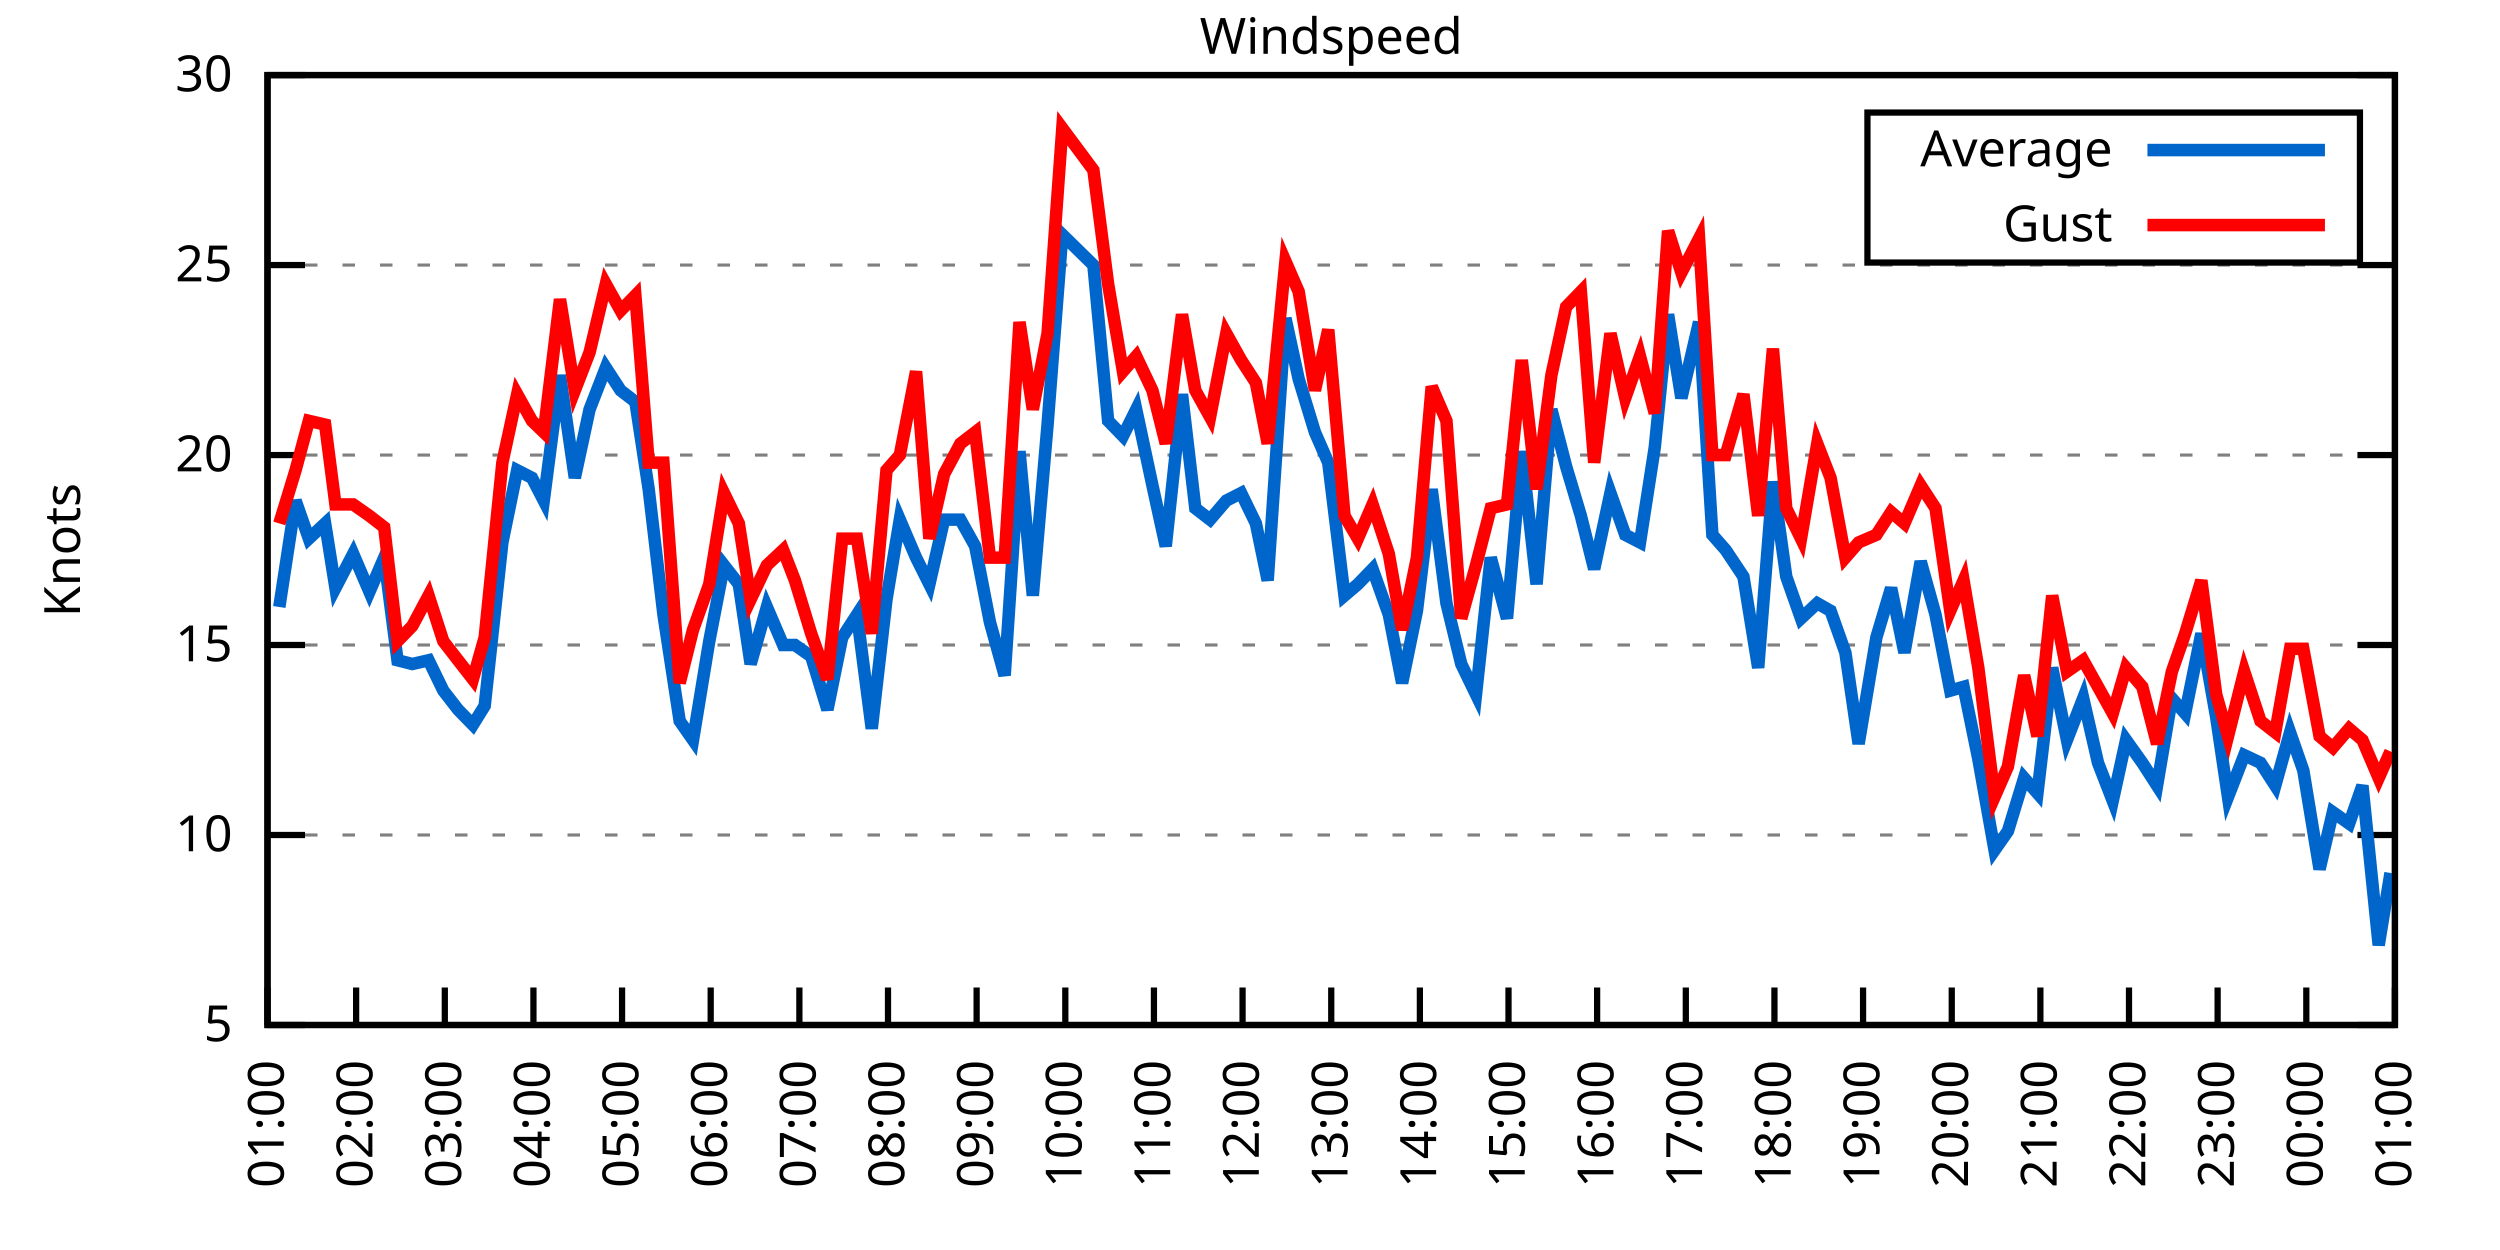
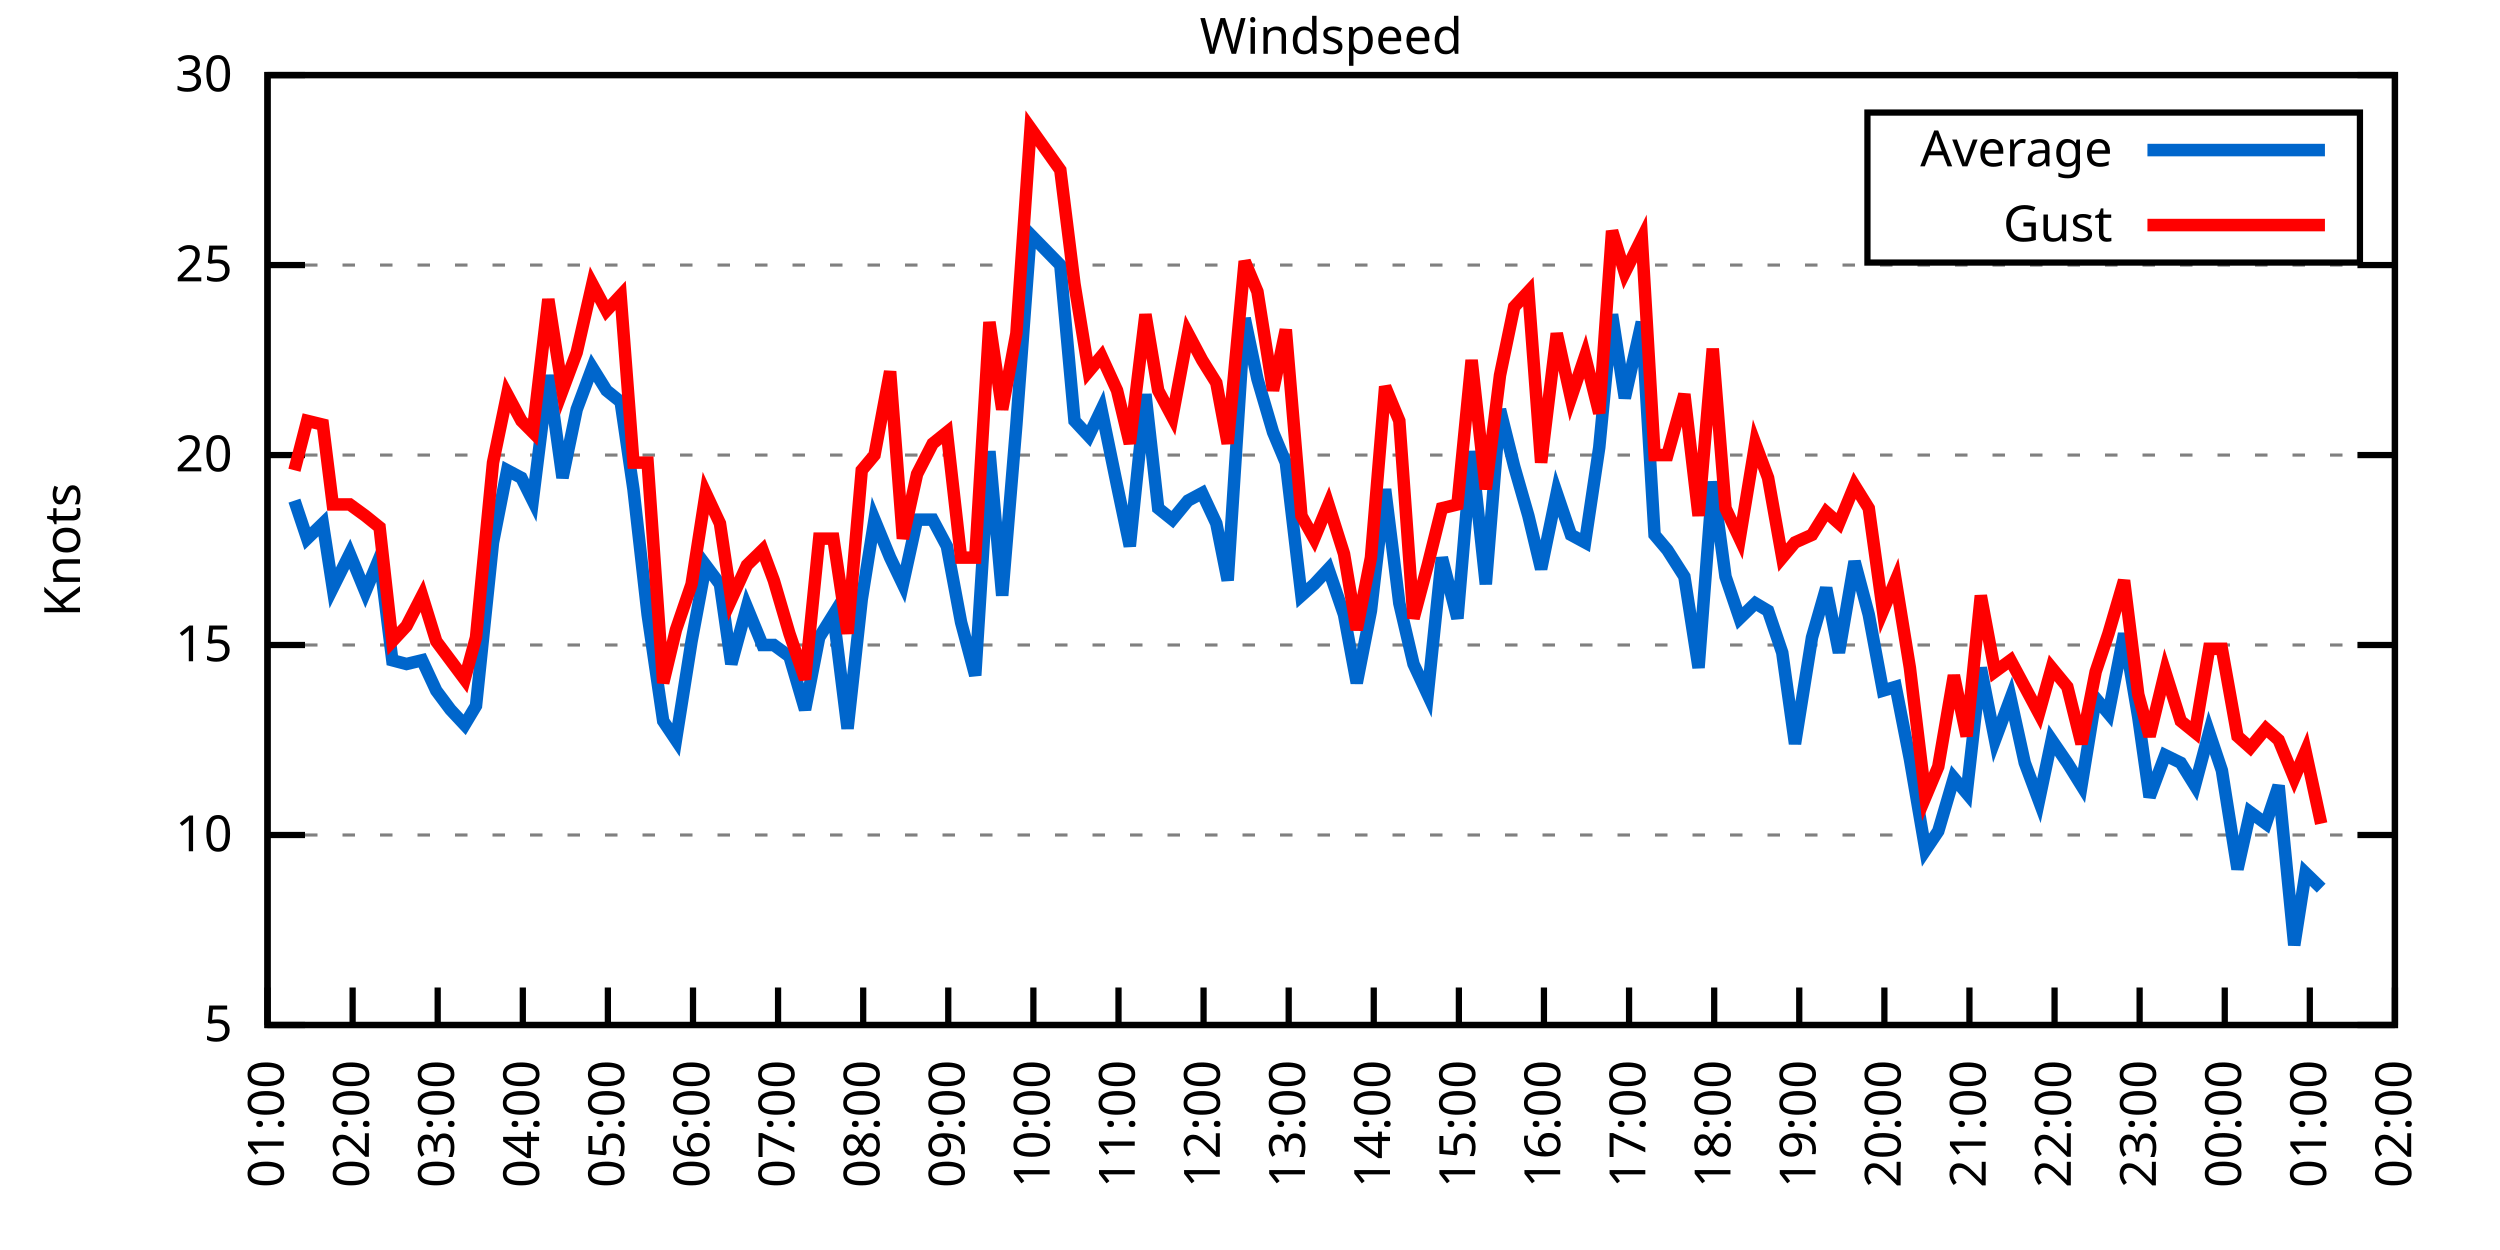
<svg xmlns="http://www.w3.org/2000/svg" xmlns:xlink="http://www.w3.org/1999/xlink" width="400" height="200" viewBox="0 0 400 200">
  <g id="gnuplot_canvas">
    <rect x="0" y="0" width="400" height="200" fill="none" />
    <defs>
      <circle id="gpDot" r="0.5" stroke-width="0.5" stroke="currentColor" />
      <path id="gpPt0" stroke-width="0.333" stroke="currentColor" d="M-1,0 h2 M0,-1 v2" />
      <path id="gpPt1" stroke-width="0.333" stroke="currentColor" d="M-1,-1 L1,1 M1,-1 L-1,1" />
      <path id="gpPt2" stroke-width="0.333" stroke="currentColor" d="M-1,0 L1,0 M0,-1 L0,1 M-1,-1 L1,1 M-1,1 L1,-1" />
      <rect id="gpPt3" stroke-width="0.333" stroke="currentColor" x="-1" y="-1" width="2" height="2" />
      <rect id="gpPt4" stroke-width="0.333" stroke="currentColor" fill="currentColor" x="-1" y="-1" width="2" height="2" />
      <circle id="gpPt5" stroke-width="0.333" stroke="currentColor" cx="0" cy="0" r="1" />
      <use xlink:href="#gpPt5" id="gpPt6" fill="currentColor" stroke="none" />
      <path id="gpPt7" stroke-width="0.333" stroke="currentColor" d="M0,-1.33 L-1.33,0.67 L1.33,0.67 z" />
      <use xlink:href="#gpPt7" id="gpPt8" fill="currentColor" stroke="none" />
      <use xlink:href="#gpPt7" id="gpPt9" stroke="currentColor" transform="rotate(180)" />
      <use xlink:href="#gpPt9" id="gpPt10" fill="currentColor" stroke="none" />
      <use xlink:href="#gpPt3" id="gpPt11" stroke="currentColor" transform="rotate(45)" />
      <use xlink:href="#gpPt11" id="gpPt12" fill="currentColor" stroke="none" />
      <path id="gpPt13" stroke-width="0.333" stroke="currentColor" d="M0,1.330 L1.265,0.411 L0.782,-1.067 L-0.782,-1.076 L-1.265,0.411 z" />
      <use xlink:href="#gpPt13" id="gpPt14" fill="currentColor" stroke="none" />
      <filter id="textbox" filterUnits="objectBoundingBox" x="0" y="0" height="1" width="1">
        <feFlood flood-color="white" flood-opacity="1" result="bgnd" />
        <feComposite in="SourceGraphic" in2="bgnd" operator="atop" />
      </filter>
      <filter id="greybox" filterUnits="objectBoundingBox" x="0" y="0" height="1" width="1">
        <feFlood flood-color="lightgrey" flood-opacity="1" result="grey" />
        <feComposite in="SourceGraphic" in2="grey" operator="atop" />
      </filter>
    </defs>
    <g fill="none" color="white" stroke="currentColor" stroke-width="1.00" stroke-linecap="butt" stroke-linejoin="miter">
</g>
    <g fill="none" color="black" stroke="currentColor" stroke-width="1.00" stroke-linecap="butt" stroke-linejoin="miter">
      <g stroke="none" shape-rendering="crispEdges">
        <polygon fill="rgb(255, 255, 255)" points="42.80,164.00 383.18,164.00 383.18,12.02 42.80,12.02 " />
      </g>
    </g>
    <g fill="none" color="black" stroke="currentColor" stroke-width="1.00" stroke-linecap="butt" stroke-linejoin="miter">
</g>
    <g fill="none" color="black" stroke="black" stroke-width="0.50" stroke-linecap="butt" stroke-linejoin="miter">
</g>
    <g fill="none" color="gray" stroke="currentColor" stroke-width="0.50" stroke-linecap="butt" stroke-linejoin="miter">
      <path stroke="gray" stroke-dasharray="2,4" class="gridline" d="M42.80,164.00 L383.19,164.00  " />
    </g>
    <g fill="none" color="gray" stroke="gray" stroke-width="1.00" stroke-linecap="butt" stroke-linejoin="miter">
</g>
    <g fill="none" color="black" stroke="currentColor" stroke-width="1.00" stroke-linecap="butt" stroke-linejoin="miter">
      <path stroke="black" d="M42.80,164.00 L48.80,164.00 M383.19,164.00 L377.19,164.00  " />
      <g transform="translate(37.20,166.60)" stroke="none" fill="black" font-family="Sans" font-size="8.00" text-anchor="end">
        <text>
          <tspan font-family="Sans"> 5</tspan>
        </text>
      </g>
    </g>
    <g fill="none" color="black" stroke="currentColor" stroke-width="1.00" stroke-linecap="butt" stroke-linejoin="miter">
</g>
    <g fill="none" color="black" stroke="black" stroke-width="0.50" stroke-linecap="butt" stroke-linejoin="miter">
</g>
    <g fill="none" color="gray" stroke="currentColor" stroke-width="0.50" stroke-linecap="butt" stroke-linejoin="miter">
      <path stroke="gray" stroke-dasharray="2,4" class="gridline" d="M42.80,133.60 L383.19,133.60  " />
    </g>
    <g fill="none" color="gray" stroke="gray" stroke-width="1.00" stroke-linecap="butt" stroke-linejoin="miter">
</g>
    <g fill="none" color="black" stroke="currentColor" stroke-width="1.00" stroke-linecap="butt" stroke-linejoin="miter">
      <path stroke="black" d="M42.80,133.60 L48.80,133.60 M383.19,133.60 L377.19,133.60  " />
      <g transform="translate(37.20,136.20)" stroke="none" fill="black" font-family="Sans" font-size="8.00" text-anchor="end">
        <text>
          <tspan font-family="Sans"> 10</tspan>
        </text>
      </g>
    </g>
    <g fill="none" color="black" stroke="currentColor" stroke-width="1.00" stroke-linecap="butt" stroke-linejoin="miter">
</g>
    <g fill="none" color="black" stroke="black" stroke-width="0.50" stroke-linecap="butt" stroke-linejoin="miter">
</g>
    <g fill="none" color="gray" stroke="currentColor" stroke-width="0.50" stroke-linecap="butt" stroke-linejoin="miter">
      <path stroke="gray" stroke-dasharray="2,4" class="gridline" d="M42.80,103.20 L383.19,103.20  " />
    </g>
    <g fill="none" color="gray" stroke="gray" stroke-width="1.00" stroke-linecap="butt" stroke-linejoin="miter">
</g>
    <g fill="none" color="black" stroke="currentColor" stroke-width="1.00" stroke-linecap="butt" stroke-linejoin="miter">
      <path stroke="black" d="M42.80,103.20 L48.80,103.20 M383.19,103.20 L377.19,103.20  " />
      <g transform="translate(37.20,105.80)" stroke="none" fill="black" font-family="Sans" font-size="8.00" text-anchor="end">
        <text>
          <tspan font-family="Sans"> 15</tspan>
        </text>
      </g>
    </g>
    <g fill="none" color="black" stroke="currentColor" stroke-width="1.00" stroke-linecap="butt" stroke-linejoin="miter">
</g>
    <g fill="none" color="black" stroke="black" stroke-width="0.50" stroke-linecap="butt" stroke-linejoin="miter">
</g>
    <g fill="none" color="gray" stroke="currentColor" stroke-width="0.50" stroke-linecap="butt" stroke-linejoin="miter">
      <path stroke="gray" stroke-dasharray="2,4" class="gridline" d="M42.80,72.81 L383.19,72.81  " />
    </g>
    <g fill="none" color="gray" stroke="gray" stroke-width="1.00" stroke-linecap="butt" stroke-linejoin="miter">
</g>
    <g fill="none" color="black" stroke="currentColor" stroke-width="1.00" stroke-linecap="butt" stroke-linejoin="miter">
      <path stroke="black" d="M42.80,72.81 L48.80,72.81 M383.19,72.81 L377.19,72.81  " />
      <g transform="translate(37.20,75.41)" stroke="none" fill="black" font-family="Sans" font-size="8.00" text-anchor="end">
        <text>
          <tspan font-family="Sans"> 20</tspan>
        </text>
      </g>
    </g>
    <g fill="none" color="black" stroke="currentColor" stroke-width="1.00" stroke-linecap="butt" stroke-linejoin="miter">
</g>
    <g fill="none" color="black" stroke="black" stroke-width="0.50" stroke-linecap="butt" stroke-linejoin="miter">
</g>
    <g fill="none" color="gray" stroke="currentColor" stroke-width="0.50" stroke-linecap="butt" stroke-linejoin="miter">
      <path stroke="gray" stroke-dasharray="2,4" class="gridline" d="M42.80,42.41 L383.19,42.41  " />
    </g>
    <g fill="none" color="gray" stroke="gray" stroke-width="1.00" stroke-linecap="butt" stroke-linejoin="miter">
</g>
    <g fill="none" color="black" stroke="currentColor" stroke-width="1.00" stroke-linecap="butt" stroke-linejoin="miter">
      <path stroke="black" d="M42.80,42.41 L48.80,42.41 M383.19,42.41 L377.19,42.41  " />
      <g transform="translate(37.20,45.01)" stroke="none" fill="black" font-family="Sans" font-size="8.00" text-anchor="end">
        <text>
          <tspan font-family="Sans"> 25</tspan>
        </text>
      </g>
    </g>
    <g fill="none" color="black" stroke="currentColor" stroke-width="1.00" stroke-linecap="butt" stroke-linejoin="miter">
</g>
    <g fill="none" color="black" stroke="black" stroke-width="0.50" stroke-linecap="butt" stroke-linejoin="miter">
</g>
    <g fill="none" color="gray" stroke="currentColor" stroke-width="0.50" stroke-linecap="butt" stroke-linejoin="miter">
      <path stroke="gray" stroke-dasharray="2,4" class="gridline" d="M42.80,12.01 L383.19,12.01  " />
    </g>
    <g fill="none" color="gray" stroke="gray" stroke-width="1.00" stroke-linecap="butt" stroke-linejoin="miter">
</g>
    <g fill="none" color="black" stroke="currentColor" stroke-width="1.00" stroke-linecap="butt" stroke-linejoin="miter">
      <path stroke="black" d="M42.80,12.01 L48.80,12.01 M383.19,12.01 L377.19,12.01  " />
      <g transform="translate(37.20,14.61)" stroke="none" fill="black" font-family="Sans" font-size="8.00" text-anchor="end">
        <text>
          <tspan font-family="Sans"> 30</tspan>
        </text>
      </g>
    </g>
    <g fill="none" color="black" stroke="currentColor" stroke-width="1.00" stroke-linecap="butt" stroke-linejoin="miter">
      <path stroke="black" d="M42.80,164.00 L42.80,158.00  " />
      <g transform="translate(45.40,169.60) rotate(270.00)" stroke="none" fill="black" font-family="Sans" font-size="8.00" text-anchor="end">
        <text>
          <tspan font-family="Sans">01:00</tspan>
        </text>
      </g>
    </g>
    <g fill="none" color="black" stroke="currentColor" stroke-width="1.00" stroke-linecap="butt" stroke-linejoin="miter">
-       <path stroke="black" d="M56.98,164.00 L56.98,158.00  " />
-       <g transform="translate(59.58,169.60) rotate(270.00)" stroke="none" fill="black" font-family="Sans" font-size="8.00" text-anchor="end">
+       <path stroke="black" d="M56.42,164.00 L56.42,158.00  " />
+       <g transform="translate(59.02,169.60) rotate(270.00)" stroke="none" fill="black" font-family="Sans" font-size="8.00" text-anchor="end">
        <text>
          <tspan font-family="Sans">02:00</tspan>
        </text>
      </g>
    </g>
    <g fill="none" color="black" stroke="currentColor" stroke-width="1.00" stroke-linecap="butt" stroke-linejoin="miter">
-       <path stroke="black" d="M71.17,164.00 L71.17,158.00  " />
-       <g transform="translate(73.77,169.60) rotate(270.00)" stroke="none" fill="black" font-family="Sans" font-size="8.00" text-anchor="end">
+       <path stroke="black" d="M70.03,164.00 L70.03,158.00  " />
+       <g transform="translate(72.63,169.60) rotate(270.00)" stroke="none" fill="black" font-family="Sans" font-size="8.00" text-anchor="end">
        <text>
          <tspan font-family="Sans">03:00</tspan>
        </text>
      </g>
    </g>
    <g fill="none" color="black" stroke="currentColor" stroke-width="1.00" stroke-linecap="butt" stroke-linejoin="miter">
-       <path stroke="black" d="M85.35,164.00 L85.35,158.00  " />
-       <g transform="translate(87.95,169.60) rotate(270.00)" stroke="none" fill="black" font-family="Sans" font-size="8.00" text-anchor="end">
+       <path stroke="black" d="M83.65,164.00 L83.65,158.00  " />
+       <g transform="translate(86.25,169.60) rotate(270.00)" stroke="none" fill="black" font-family="Sans" font-size="8.00" text-anchor="end">
        <text>
          <tspan font-family="Sans">04:00</tspan>
        </text>
      </g>
    </g>
    <g fill="none" color="black" stroke="currentColor" stroke-width="1.00" stroke-linecap="butt" stroke-linejoin="miter">
-       <path stroke="black" d="M99.53,164.00 L99.53,158.00  " />
-       <g transform="translate(102.13,169.60) rotate(270.00)" stroke="none" fill="black" font-family="Sans" font-size="8.00" text-anchor="end">
+       <path stroke="black" d="M97.26,164.00 L97.26,158.00  " />
+       <g transform="translate(99.86,169.60) rotate(270.00)" stroke="none" fill="black" font-family="Sans" font-size="8.00" text-anchor="end">
        <text>
          <tspan font-family="Sans">05:00</tspan>
        </text>
      </g>
    </g>
    <g fill="none" color="black" stroke="currentColor" stroke-width="1.00" stroke-linecap="butt" stroke-linejoin="miter">
-       <path stroke="black" d="M113.71,164.00 L113.71,158.00  " />
-       <g transform="translate(116.31,169.60) rotate(270.00)" stroke="none" fill="black" font-family="Sans" font-size="8.00" text-anchor="end">
+       <path stroke="black" d="M110.88,164.00 L110.88,158.00  " />
+       <g transform="translate(113.48,169.60) rotate(270.00)" stroke="none" fill="black" font-family="Sans" font-size="8.00" text-anchor="end">
        <text>
          <tspan font-family="Sans">06:00</tspan>
        </text>
      </g>
    </g>
    <g fill="none" color="black" stroke="currentColor" stroke-width="1.00" stroke-linecap="butt" stroke-linejoin="miter">
-       <path stroke="black" d="M127.90,164.00 L127.90,158.00  " />
-       <g transform="translate(130.50,169.60) rotate(270.00)" stroke="none" fill="black" font-family="Sans" font-size="8.00" text-anchor="end">
+       <path stroke="black" d="M124.49,164.00 L124.49,158.00  " />
+       <g transform="translate(127.09,169.60) rotate(270.00)" stroke="none" fill="black" font-family="Sans" font-size="8.00" text-anchor="end">
        <text>
          <tspan font-family="Sans">07:00</tspan>
        </text>
      </g>
    </g>
    <g fill="none" color="black" stroke="currentColor" stroke-width="1.00" stroke-linecap="butt" stroke-linejoin="miter">
-       <path stroke="black" d="M142.08,164.00 L142.08,158.00  " />
-       <g transform="translate(144.68,169.60) rotate(270.00)" stroke="none" fill="black" font-family="Sans" font-size="8.00" text-anchor="end">
+       <path stroke="black" d="M138.11,164.00 L138.11,158.00  " />
+       <g transform="translate(140.71,169.60) rotate(270.00)" stroke="none" fill="black" font-family="Sans" font-size="8.00" text-anchor="end">
        <text>
          <tspan font-family="Sans">08:00</tspan>
        </text>
      </g>
    </g>
    <g fill="none" color="black" stroke="currentColor" stroke-width="1.00" stroke-linecap="butt" stroke-linejoin="miter">
-       <path stroke="black" d="M156.26,164.00 L156.26,158.00  " />
-       <g transform="translate(158.86,169.60) rotate(270.00)" stroke="none" fill="black" font-family="Sans" font-size="8.00" text-anchor="end">
+       <path stroke="black" d="M151.72,164.00 L151.72,158.00  " />
+       <g transform="translate(154.32,169.60) rotate(270.00)" stroke="none" fill="black" font-family="Sans" font-size="8.00" text-anchor="end">
        <text>
          <tspan font-family="Sans">09:00</tspan>
        </text>
      </g>
    </g>
    <g fill="none" color="black" stroke="currentColor" stroke-width="1.00" stroke-linecap="butt" stroke-linejoin="miter">
-       <path stroke="black" d="M170.45,164.00 L170.45,158.00  " />
-       <g transform="translate(173.05,169.60) rotate(270.00)" stroke="none" fill="black" font-family="Sans" font-size="8.00" text-anchor="end">
+       <path stroke="black" d="M165.34,164.00 L165.34,158.00  " />
+       <g transform="translate(167.94,169.60) rotate(270.00)" stroke="none" fill="black" font-family="Sans" font-size="8.00" text-anchor="end">
        <text>
          <tspan font-family="Sans">10:00</tspan>
        </text>
      </g>
    </g>
    <g fill="none" color="black" stroke="currentColor" stroke-width="1.00" stroke-linecap="butt" stroke-linejoin="miter">
-       <path stroke="black" d="M184.63,164.00 L184.63,158.00  " />
-       <g transform="translate(187.23,169.60) rotate(270.00)" stroke="none" fill="black" font-family="Sans" font-size="8.00" text-anchor="end">
+       <path stroke="black" d="M178.96,164.00 L178.96,158.00  " />
+       <g transform="translate(181.56,169.60) rotate(270.00)" stroke="none" fill="black" font-family="Sans" font-size="8.00" text-anchor="end">
        <text>
          <tspan font-family="Sans">11:00</tspan>
        </text>
      </g>
    </g>
    <g fill="none" color="black" stroke="currentColor" stroke-width="1.00" stroke-linecap="butt" stroke-linejoin="miter">
-       <path stroke="black" d="M198.81,164.00 L198.81,158.00  " />
-       <g transform="translate(201.41,169.60) rotate(270.00)" stroke="none" fill="black" font-family="Sans" font-size="8.00" text-anchor="end">
+       <path stroke="black" d="M192.57,164.00 L192.57,158.00  " />
+       <g transform="translate(195.17,169.60) rotate(270.00)" stroke="none" fill="black" font-family="Sans" font-size="8.00" text-anchor="end">
        <text>
          <tspan font-family="Sans">12:00</tspan>
        </text>
      </g>
    </g>
    <g fill="none" color="black" stroke="currentColor" stroke-width="1.00" stroke-linecap="butt" stroke-linejoin="miter">
-       <path stroke="black" d="M213.00,164.00 L213.00,158.00  " />
-       <g transform="translate(215.60,169.60) rotate(270.00)" stroke="none" fill="black" font-family="Sans" font-size="8.00" text-anchor="end">
+       <path stroke="black" d="M206.19,164.00 L206.19,158.00  " />
+       <g transform="translate(208.79,169.60) rotate(270.00)" stroke="none" fill="black" font-family="Sans" font-size="8.00" text-anchor="end">
        <text>
          <tspan font-family="Sans">13:00</tspan>
        </text>
      </g>
    </g>
    <g fill="none" color="black" stroke="currentColor" stroke-width="1.00" stroke-linecap="butt" stroke-linejoin="miter">
-       <path stroke="black" d="M227.18,164.00 L227.18,158.00  " />
-       <g transform="translate(229.78,169.60) rotate(270.00)" stroke="none" fill="black" font-family="Sans" font-size="8.00" text-anchor="end">
+       <path stroke="black" d="M219.80,164.00 L219.80,158.00  " />
+       <g transform="translate(222.40,169.60) rotate(270.00)" stroke="none" fill="black" font-family="Sans" font-size="8.00" text-anchor="end">
        <text>
          <tspan font-family="Sans">14:00</tspan>
        </text>
      </g>
    </g>
    <g fill="none" color="black" stroke="currentColor" stroke-width="1.00" stroke-linecap="butt" stroke-linejoin="miter">
-       <path stroke="black" d="M241.36,164.00 L241.36,158.00  " />
-       <g transform="translate(243.96,169.60) rotate(270.00)" stroke="none" fill="black" font-family="Sans" font-size="8.00" text-anchor="end">
+       <path stroke="black" d="M233.42,164.00 L233.42,158.00  " />
+       <g transform="translate(236.02,169.60) rotate(270.00)" stroke="none" fill="black" font-family="Sans" font-size="8.00" text-anchor="end">
        <text>
          <tspan font-family="Sans">15:00</tspan>
        </text>
      </g>
    </g>
    <g fill="none" color="black" stroke="currentColor" stroke-width="1.00" stroke-linecap="butt" stroke-linejoin="miter">
-       <path stroke="black" d="M255.54,164.00 L255.54,158.00  " />
-       <g transform="translate(258.14,169.60) rotate(270.00)" stroke="none" fill="black" font-family="Sans" font-size="8.00" text-anchor="end">
+       <path stroke="black" d="M247.03,164.00 L247.03,158.00  " />
+       <g transform="translate(249.63,169.60) rotate(270.00)" stroke="none" fill="black" font-family="Sans" font-size="8.00" text-anchor="end">
        <text>
          <tspan font-family="Sans">16:00</tspan>
        </text>
      </g>
    </g>
    <g fill="none" color="black" stroke="currentColor" stroke-width="1.00" stroke-linecap="butt" stroke-linejoin="miter">
-       <path stroke="black" d="M269.73,164.00 L269.73,158.00  " />
-       <g transform="translate(272.33,169.60) rotate(270.00)" stroke="none" fill="black" font-family="Sans" font-size="8.00" text-anchor="end">
+       <path stroke="black" d="M260.65,164.00 L260.65,158.00  " />
+       <g transform="translate(263.25,169.60) rotate(270.00)" stroke="none" fill="black" font-family="Sans" font-size="8.00" text-anchor="end">
        <text>
          <tspan font-family="Sans">17:00</tspan>
        </text>
      </g>
    </g>
    <g fill="none" color="black" stroke="currentColor" stroke-width="1.00" stroke-linecap="butt" stroke-linejoin="miter">
-       <path stroke="black" d="M283.91,164.00 L283.91,158.00  " />
-       <g transform="translate(286.51,169.60) rotate(270.00)" stroke="none" fill="black" font-family="Sans" font-size="8.00" text-anchor="end">
+       <path stroke="black" d="M274.27,164.00 L274.27,158.00  " />
+       <g transform="translate(276.87,169.60) rotate(270.00)" stroke="none" fill="black" font-family="Sans" font-size="8.00" text-anchor="end">
        <text>
          <tspan font-family="Sans">18:00</tspan>
        </text>
      </g>
    </g>
    <g fill="none" color="black" stroke="currentColor" stroke-width="1.00" stroke-linecap="butt" stroke-linejoin="miter">
-       <path stroke="black" d="M298.09,164.00 L298.09,158.00  " />
-       <g transform="translate(300.69,169.60) rotate(270.00)" stroke="none" fill="black" font-family="Sans" font-size="8.00" text-anchor="end">
+       <path stroke="black" d="M287.88,164.00 L287.88,158.00  " />
+       <g transform="translate(290.48,169.60) rotate(270.00)" stroke="none" fill="black" font-family="Sans" font-size="8.00" text-anchor="end">
        <text>
          <tspan font-family="Sans">19:00</tspan>
        </text>
      </g>
    </g>
    <g fill="none" color="black" stroke="currentColor" stroke-width="1.00" stroke-linecap="butt" stroke-linejoin="miter">
-       <path stroke="black" d="M312.28,164.00 L312.28,158.00  " />
-       <g transform="translate(314.88,169.60) rotate(270.00)" stroke="none" fill="black" font-family="Sans" font-size="8.00" text-anchor="end">
+       <path stroke="black" d="M301.50,164.00 L301.50,158.00  " />
+       <g transform="translate(304.10,169.60) rotate(270.00)" stroke="none" fill="black" font-family="Sans" font-size="8.00" text-anchor="end">
        <text>
          <tspan font-family="Sans">20:00</tspan>
        </text>
      </g>
    </g>
    <g fill="none" color="black" stroke="currentColor" stroke-width="1.00" stroke-linecap="butt" stroke-linejoin="miter">
-       <path stroke="black" d="M326.46,164.00 L326.46,158.00  " />
-       <g transform="translate(329.06,169.60) rotate(270.00)" stroke="none" fill="black" font-family="Sans" font-size="8.00" text-anchor="end">
+       <path stroke="black" d="M315.11,164.00 L315.11,158.00  " />
+       <g transform="translate(317.71,169.60) rotate(270.00)" stroke="none" fill="black" font-family="Sans" font-size="8.00" text-anchor="end">
        <text>
          <tspan font-family="Sans">21:00</tspan>
        </text>
      </g>
    </g>
    <g fill="none" color="black" stroke="currentColor" stroke-width="1.00" stroke-linecap="butt" stroke-linejoin="miter">
-       <path stroke="black" d="M340.64,164.00 L340.64,158.00  " />
-       <g transform="translate(343.24,169.60) rotate(270.00)" stroke="none" fill="black" font-family="Sans" font-size="8.00" text-anchor="end">
+       <path stroke="black" d="M328.73,164.00 L328.73,158.00  " />
+       <g transform="translate(331.33,169.60) rotate(270.00)" stroke="none" fill="black" font-family="Sans" font-size="8.00" text-anchor="end">
        <text>
          <tspan font-family="Sans">22:00</tspan>
        </text>
      </g>
    </g>
    <g fill="none" color="black" stroke="currentColor" stroke-width="1.00" stroke-linecap="butt" stroke-linejoin="miter">
-       <path stroke="black" d="M354.82,164.00 L354.82,158.00  " />
-       <g transform="translate(357.42,169.60) rotate(270.00)" stroke="none" fill="black" font-family="Sans" font-size="8.00" text-anchor="end">
+       <path stroke="black" d="M342.34,164.00 L342.34,158.00  " />
+       <g transform="translate(344.94,169.60) rotate(270.00)" stroke="none" fill="black" font-family="Sans" font-size="8.00" text-anchor="end">
        <text>
          <tspan font-family="Sans">23:00</tspan>
        </text>
      </g>
    </g>
    <g fill="none" color="black" stroke="currentColor" stroke-width="1.00" stroke-linecap="butt" stroke-linejoin="miter">
-       <path stroke="black" d="M369.01,164.00 L369.01,158.00  " />
-       <g transform="translate(371.61,169.60) rotate(270.00)" stroke="none" fill="black" font-family="Sans" font-size="8.00" text-anchor="end">
+       <path stroke="black" d="M355.96,164.00 L355.96,158.00  " />
+       <g transform="translate(358.56,169.60) rotate(270.00)" stroke="none" fill="black" font-family="Sans" font-size="8.00" text-anchor="end">
        <text>
          <tspan font-family="Sans">00:00</tspan>
+         </text>
+       </g>
+     </g>
+     <g fill="none" color="black" stroke="currentColor" stroke-width="1.00" stroke-linecap="butt" stroke-linejoin="miter">
+       <path stroke="black" d="M369.57,164.00 L369.57,158.00  " />
+       <g transform="translate(372.17,169.60) rotate(270.00)" stroke="none" fill="black" font-family="Sans" font-size="8.00" text-anchor="end">
+         <text>
+           <tspan font-family="Sans">01:00</tspan>
        </text>
      </g>
    </g>
    <g fill="none" color="black" stroke="currentColor" stroke-width="1.00" stroke-linecap="butt" stroke-linejoin="miter">
      <path stroke="black" d="M383.19,164.00 L383.19,158.00  " />
      <g transform="translate(385.79,169.60) rotate(270.00)" stroke="none" fill="black" font-family="Sans" font-size="8.00" text-anchor="end">
        <text>
-           <tspan font-family="Sans">01:00</tspan>
+           <tspan font-family="Sans">02:00</tspan>
        </text>
      </g>
    </g>
    <g fill="none" color="black" stroke="currentColor" stroke-width="1.00" stroke-linecap="butt" stroke-linejoin="miter">
</g>
    <g fill="none" color="black" stroke="currentColor" stroke-width="1.00" stroke-linecap="butt" stroke-linejoin="miter">
      <path stroke="black" d="M42.80,12.01 L42.80,164.00 L383.19,164.00 L383.19,12.01 L42.80,12.01 Z  " />
    </g>
    <g fill="none" color="black" stroke="currentColor" stroke-width="1.00" stroke-linecap="butt" stroke-linejoin="miter">
</g>
    <g fill="none" color="black" stroke="currentColor" stroke-width="1.00" stroke-linecap="butt" stroke-linejoin="miter">
      <path stroke="black" d="M298.79,42.01 L298.79,18.01 L377.59,18.01 L377.59,42.01 L298.79,42.01 Z  " />
    </g>
    <g id="Windspeed_plot_1">
      <g fill="none" color="white" stroke="black" stroke-width="2.00" stroke-linecap="butt" stroke-linejoin="miter">
</g>
      <g fill="none" color="black" stroke="currentColor" stroke-width="2.00" stroke-linecap="butt" stroke-linejoin="miter">
        <g transform="translate(337.99,26.61)" stroke="none" fill="black" font-family="Sans" font-size="8.00" text-anchor="end">
          <text>
            <tspan font-family="Sans">Average</tspan>
          </text>
        </g>
      </g>
      <g fill="none" color="black" stroke="currentColor" stroke-width="2.00" stroke-linecap="butt" stroke-linejoin="miter">
-         <path stroke="rgb(  0, 102, 204)" d="M343.59,24.01 L371.99,24.01 M44.69,97.12 L47.29,80.10 L49.42,86.18 L52.02,83.75 L53.67,94.08 L56.51,88.61   L59.11,94.69 L61.47,89.22 L63.60,105.64 L65.97,106.24 L68.57,105.64 L70.93,110.50 L73.29,113.54 L75.66,115.97   L77.55,112.93 L80.38,86.79 L82.75,75.24 L85.11,76.45 L87.00,80.10 L89.60,60.04 L91.97,76.45 L94.33,65.51   L96.93,58.82 L99.30,62.47 L101.66,64.29 L103.79,78.28 L106.15,98.34 L108.75,115.36 L110.88,118.40 L113.48,102.60   L115.84,90.44 L118.21,93.48 L120.10,106.24 L122.70,97.12 L125.30,103.20 L127.19,103.20 L129.79,105.03 L132.39,113.54   L134.75,101.99 L137.12,98.34 L139.48,116.58 L141.84,95.91 L143.97,83.14 L146.57,89.22 L148.70,93.48 L151.06,83.14   L153.66,83.14 L156.03,87.40 L158.39,99.56 L160.75,108.07 L163.12,72.20 L165.25,95.30 L167.61,67.94 L169.97,37.54   L174.94,42.41 L177.30,67.33 L179.67,69.77 L181.79,65.51 L184.39,77.67 L186.52,87.40 L189.12,63.08 L191.25,81.32   L193.61,83.14 L196.21,80.10 L198.58,78.89 L200.94,83.75 L202.83,92.87 L205.67,50.92 L207.79,60.65 L210.39,69.16   L212.52,74.02 L215.12,95.30 L217.25,93.48 L219.61,91.04 L222.21,98.34 L224.34,109.28 L226.71,97.73 L229.07,78.28   L231.43,96.52 L233.80,106.24 L236.16,111.11 L238.52,89.22 L241.12,98.95 L243.49,72.20 L245.85,93.48 L248.22,65.51   L250.58,74.63 L252.94,82.53 L255.07,91.04 L257.67,78.89 L260.04,85.57 L262.40,86.79 L264.76,71.59 L266.89,50.31   L269.02,63.69 L271.85,51.53 L273.98,85.57 L276.11,88.00 L278.95,92.26 L281.31,106.85 L283.67,77.06 L285.80,92.26   L288.16,98.95 L290.76,96.52 L292.89,97.73 L295.26,104.42 L297.38,119.01 L300.22,101.99 L302.58,94.08 L304.71,104.42   L307.31,89.83 L309.68,98.34 L312.04,110.50 L314.17,109.89 L316.53,121.44 L319.13,136.03 L321.26,132.99 L323.86,124.48   L325.99,126.91 L328.35,106.85 L330.71,118.40 L333.31,111.72 L335.68,122.05 L338.04,128.13 L340.17,118.40 L342.77,122.05   L345.13,125.70 L347.50,111.72 L349.62,114.15 L352.22,101.38 L354.59,114.76 L356.48,127.52 L359.08,120.83 L361.68,122.05   L364.04,125.70 L366.41,117.19 L368.53,123.27 L371.13,139.07 L373.26,129.95 L375.86,131.78 L377.99,125.70 L380.59,151.23   L382.48,139.68  " />
+         <path stroke="rgb(  0, 102, 204)" d="M343.59,24.01 L371.99,24.01 M47.11,80.10 L49.15,86.18 L51.65,83.75 L53.24,94.08 L55.96,88.61 L58.46,94.69   L60.73,89.22 L62.77,105.64 L65.04,106.24 L67.54,105.64 L69.80,110.50 L72.07,113.54 L74.34,115.97 L76.16,112.93   L78.88,86.79 L81.15,75.24 L83.42,76.45 L85.24,80.10 L87.73,60.04 L90.00,76.45 L92.27,65.51 L94.77,58.82   L97.04,62.47 L99.30,64.29 L101.35,78.28 L103.62,98.34 L106.11,115.36 L108.15,118.40 L110.65,102.60 L112.92,90.44   L115.19,93.48 L117.01,106.24 L119.50,97.12 L122.00,103.20 L123.81,103.20 L126.31,105.03 L128.81,113.54 L131.07,101.99   L133.34,98.34 L135.61,116.58 L137.88,95.91 L139.92,83.14 L142.42,89.22 L144.46,93.48 L146.73,83.14 L149.23,83.14   L151.50,87.40 L153.77,99.56 L156.04,108.07 L158.31,72.20 L160.35,95.30 L162.62,67.94 L164.89,37.54 L169.65,42.41   L171.92,67.33 L174.19,69.77 L176.23,65.51 L178.73,77.67 L180.77,87.40 L183.27,63.08 L185.31,81.32 L187.58,83.14   L190.08,80.10 L192.34,78.89 L194.61,83.75 L196.43,92.87 L199.15,50.92 L201.19,60.65 L203.69,69.16 L205.73,74.02   L208.23,95.30 L210.27,93.48 L212.54,91.04 L215.04,98.34 L217.08,109.28 L219.35,97.73 L221.62,78.28 L223.89,96.52   L226.16,106.24 L228.43,111.11 L230.70,89.22 L233.19,98.95 L235.46,72.20 L237.73,93.48 L240.00,65.51 L242.27,74.63   L244.54,82.53 L246.58,91.04 L249.08,78.89 L251.35,85.57 L253.61,86.79 L255.88,71.59 L257.93,50.31 L259.97,63.69   L262.69,51.53 L264.73,85.57 L266.78,88.00 L269.50,92.26 L271.77,106.85 L274.04,77.06 L276.08,92.26 L278.35,98.95   L280.85,96.52 L282.89,97.73 L285.16,104.42 L287.20,119.01 L289.92,101.99 L292.19,94.08 L294.23,104.42 L296.73,89.83   L299.00,98.34 L301.27,110.50 L303.31,109.89 L305.58,121.44 L308.08,136.03 L310.12,132.99 L312.62,124.48 L314.66,126.91   L316.93,106.85 L319.20,118.40 L321.69,111.72 L323.96,122.05 L326.23,128.13 L328.27,118.40 L330.77,122.05 L333.04,125.70   L335.31,111.72 L337.35,114.15 L339.85,101.38 L342.12,114.76 L343.93,127.52 L346.43,120.83 L348.92,122.05 L351.19,125.70   L353.46,117.19 L355.50,123.27 L358.00,139.07 L360.04,129.95 L362.54,131.78 L364.58,125.70 L367.08,151.23 L368.89,139.68   L371.39,142.11  " />
      </g>
    </g>
    <g id="Windspeed_plot_2">
      <g fill="none" color="black" stroke="currentColor" stroke-width="2.00" stroke-linecap="butt" stroke-linejoin="miter">
        <g transform="translate(337.99,38.61)" stroke="none" fill="black" font-family="Sans" font-size="8.00" text-anchor="end">
          <text>
            <tspan font-family="Sans">Gust</tspan>
          </text>
        </g>
      </g>
      <g fill="none" color="black" stroke="currentColor" stroke-width="2.00" stroke-linecap="butt" stroke-linejoin="miter">
-         <path stroke="rgb(255,   0,   0)" d="M343.59,36.01 L371.99,36.01 M44.69,83.75 L47.29,75.24 L49.42,67.33 L52.02,67.94 L53.67,80.71 L56.51,80.71   L59.11,82.53 L61.47,84.36 L63.60,102.60 L65.97,100.16 L68.57,95.30 L70.93,102.60 L73.29,105.64 L75.66,108.68   L77.55,101.99 L80.38,74.02 L82.75,63.08 L85.11,67.33 L87.00,69.16 L89.60,47.88 L91.97,62.47 L94.33,56.39   L96.93,45.45 L99.30,49.70 L101.66,47.27 L103.79,74.02 L106.15,74.02 L108.75,109.28 L110.88,100.77 L113.48,93.48   L115.84,78.89 L118.21,83.75 L120.10,95.91 L122.70,90.44 L125.30,88.00 L127.19,92.87 L129.79,101.38 L132.39,108.68   L134.75,86.18 L137.12,86.18 L139.48,101.38 L141.84,75.24 L143.97,72.81 L146.57,59.43 L148.70,86.18 L151.06,75.85   L153.66,70.98 L156.03,69.16 L158.39,89.22 L160.75,89.22 L163.12,51.53 L165.25,65.51 L167.61,53.35 L169.97,20.52   L174.94,27.21 L177.30,45.45 L179.67,59.43 L181.79,57.00 L184.39,62.47 L186.52,70.98 L189.12,50.31 L191.25,62.47   L193.61,66.73 L196.21,53.35 L198.58,57.61 L200.94,61.25 L202.83,70.98 L205.67,41.80 L207.79,46.66 L210.39,62.47   L212.52,52.74 L215.12,82.53 L217.25,86.18 L219.61,80.71 L222.21,88.61 L224.34,100.77 L226.71,89.22 L229.07,61.86   L231.43,67.33 L233.80,98.95 L236.16,90.44 L238.52,81.32 L241.12,80.71 L243.49,57.61 L245.85,78.28 L248.22,60.04   L250.58,49.10 L252.94,46.66 L255.07,74.02 L257.67,53.35 L260.04,63.69 L262.40,57.00 L264.76,66.12 L266.89,36.94   L269.02,43.62 L271.85,38.15 L273.98,72.81 L276.11,72.81 L278.95,63.08 L281.31,82.53 L283.67,55.78 L285.80,81.32   L288.16,86.18 L290.76,70.98 L292.89,76.45 L295.26,89.22 L297.38,86.79 L300.22,85.57 L302.58,81.93 L304.71,83.75   L307.31,77.67 L309.68,81.32 L312.04,97.73 L314.17,92.87 L316.53,106.85 L319.13,127.52 L321.26,122.66 L323.86,108.07   L325.99,117.80 L328.35,95.30 L330.71,107.46 L333.31,105.64 L335.68,109.89 L338.04,114.15 L340.17,106.85 L342.77,109.89   L345.13,119.01 L347.50,107.46 L349.62,101.38 L352.22,92.87 L354.59,111.11 L356.48,117.80 L359.08,107.46 L361.68,115.36   L364.04,117.19 L366.41,103.81 L368.53,103.81 L371.13,117.80 L373.26,119.62 L375.86,116.58 L377.99,118.40 L380.59,124.48   L382.48,120.23  " />
+         <path stroke="rgb(255,   0,   0)" d="M343.59,36.01 L371.99,36.01 M47.11,75.24 L49.15,67.33 L51.65,67.94 L53.24,80.71 L55.96,80.71 L58.46,82.53   L60.73,84.36 L62.77,102.60 L65.04,100.16 L67.54,95.30 L69.80,102.60 L72.07,105.64 L74.34,108.68 L76.16,101.99   L78.88,74.02 L81.15,63.08 L83.42,67.33 L85.24,69.16 L87.73,47.88 L90.00,62.47 L92.27,56.39 L94.77,45.45   L97.04,49.70 L99.30,47.27 L101.35,74.02 L103.62,74.02 L106.11,109.28 L108.15,100.77 L110.65,93.48 L112.92,78.89   L115.19,83.75 L117.01,95.91 L119.50,90.44 L122.00,88.00 L123.81,92.87 L126.31,101.38 L128.81,108.68 L131.07,86.18   L133.34,86.18 L135.61,101.38 L137.88,75.24 L139.92,72.81 L142.42,59.43 L144.46,86.18 L146.73,75.85 L149.23,70.98   L151.50,69.16 L153.77,89.22 L156.04,89.22 L158.31,51.53 L160.35,65.51 L162.62,53.35 L164.89,20.52 L169.65,27.21   L171.92,45.45 L174.19,59.43 L176.23,57.00 L178.73,62.47 L180.77,70.98 L183.27,50.31 L185.31,62.47 L187.58,66.73   L190.08,53.35 L192.34,57.61 L194.61,61.25 L196.43,70.98 L199.15,41.80 L201.19,46.66 L203.69,62.47 L205.73,52.74   L208.23,82.53 L210.27,86.18 L212.54,80.71 L215.04,88.61 L217.08,100.77 L219.35,89.22 L221.62,61.86 L223.89,67.33   L226.16,98.95 L228.43,90.44 L230.70,81.32 L233.19,80.71 L235.46,57.61 L237.73,78.28 L240.00,60.04 L242.27,49.10   L244.54,46.66 L246.58,74.02 L249.08,53.35 L251.35,63.69 L253.61,57.00 L255.88,66.12 L257.93,36.94 L259.97,43.62   L262.69,38.15 L264.73,72.81 L266.78,72.81 L269.50,63.08 L271.77,82.53 L274.04,55.78 L276.08,81.32 L278.35,86.18   L280.85,70.98 L282.89,76.45 L285.16,89.22 L287.20,86.79 L289.92,85.57 L292.19,81.93 L294.23,83.75 L296.73,77.67   L299.00,81.32 L301.27,97.73 L303.31,92.87 L305.58,106.85 L308.08,127.52 L310.12,122.66 L312.62,108.07 L314.66,117.80   L316.93,95.30 L319.20,107.46 L321.69,105.64 L323.96,109.89 L326.23,114.15 L328.27,106.85 L330.77,109.89 L333.04,119.01   L335.31,107.46 L337.35,101.38 L339.85,92.87 L342.12,111.11 L343.93,117.80 L346.43,107.46 L348.92,115.36 L351.19,117.19   L353.46,103.81 L355.50,103.81 L358.00,117.80 L360.04,119.62 L362.54,116.58 L364.58,118.40 L367.08,124.48 L368.89,120.23   L371.39,131.78  " />
      </g>
    </g>
    <g fill="none" color="black" stroke="currentColor" stroke-width="2.00" stroke-linecap="butt" stroke-linejoin="miter">
</g>
    <g fill="none" color="black" stroke="black" stroke-width="1.00" stroke-linecap="butt" stroke-linejoin="miter">
</g>
    <g fill="none" color="black" stroke="currentColor" stroke-width="1.00" stroke-linecap="butt" stroke-linejoin="miter">
      <path stroke="black" d="M42.80,12.01 L42.80,164.00 L383.19,164.00 L383.19,12.01 L42.80,12.01 Z  " />
      <g transform="translate(12.80,88.01) rotate(270.00)" stroke="none" fill="black" font-family="Sans" font-size="8.00" text-anchor="middle">
        <text>
          <tspan font-family="Sans">Knots</tspan>
        </text>
      </g>
    </g>
    <g fill="none" color="black" stroke="currentColor" stroke-width="1.00" stroke-linecap="butt" stroke-linejoin="miter">
</g>
    <g fill="none" color="black" stroke="currentColor" stroke-width="1.00" stroke-linecap="butt" stroke-linejoin="miter">
      <g transform="translate(212.99,8.61)" stroke="none" fill="black" font-family="Sans" font-size="8.00" text-anchor="middle">
        <text>
          <tspan font-family="Sans">Windspeed</tspan>
        </text>
      </g>
    </g>
    <g fill="none" color="black" stroke="currentColor" stroke-width="1.00" stroke-linecap="butt" stroke-linejoin="miter">
</g>
  </g>
</svg>
